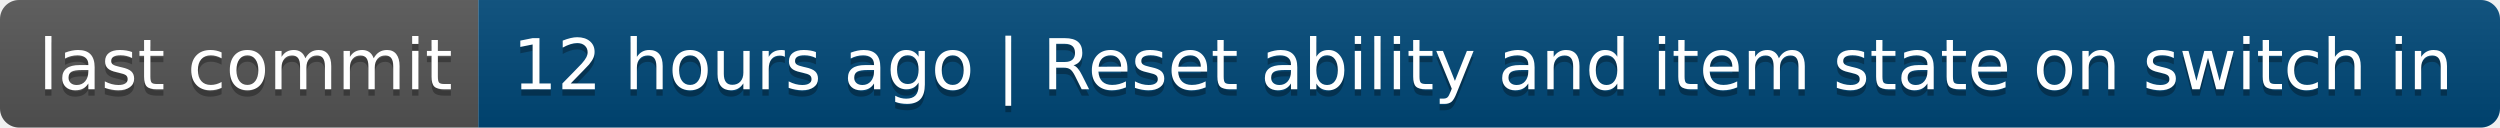
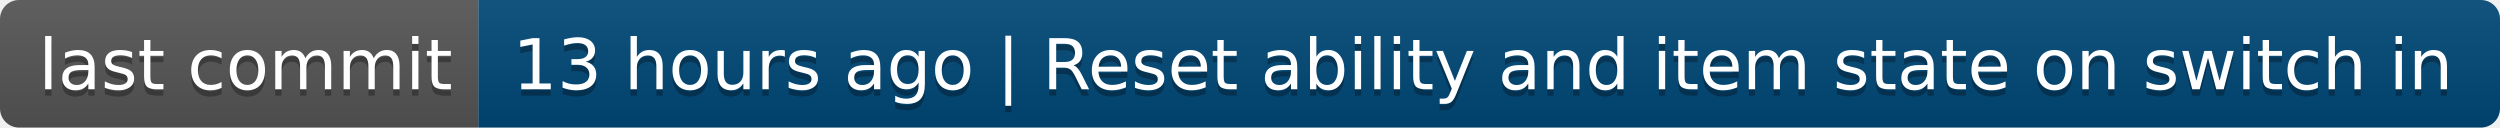
- <svg xmlns="http://www.w3.org/2000/svg" width="392" height="20" role="img" aria-label="last commit: 12 hours ago | Reset ability and item state on switch in">
+ <svg xmlns="http://www.w3.org/2000/svg" width="392" height="20" role="img" aria-label="last commit: 13 hours ago | Reset ability and item state on switch in">
  <linearGradient id="s" x2="0" y2="100%">
    <stop offset="0" stop-color="#bbb" stop-opacity=".1" />
    <stop offset="1" stop-opacity=".1" />
  </linearGradient>
  <clipPath id="r">
    <rect width="392" height="20" rx="3" fill="#fff" />
  </clipPath>
  <g clip-path="url(#r)">
    <rect width="75" height="20" fill="#555" />
    <rect x="75" width="317" height="20" fill="#004878" />
    <rect width="392" height="20" fill="url(#s)" />
  </g>
  <g fill="#fff" text-anchor="middle" font-family="Verdana,Geneva,DejaVu Sans,sans-serif" text-rendering="geometricPrecision" font-size="110">
    <text aria-hidden="true" x="385" y="150" fill="#010101" fill-opacity=".3" transform="scale(.1)" textLength="650">last commit</text>
    <text x="385" y="140" transform="scale(.1)" fill="#fff" textLength="650">last commit</text>
-     <text aria-hidden="true" x="2325" y="150" fill="#010101" fill-opacity=".3" transform="scale(.1)" textLength="3070">12 hours ago | Reset ability and item state on switch in</text>
-     <text x="2325" y="140" transform="scale(.1)" fill="#fff" textLength="3070">12 hours ago | Reset ability and item state on switch in</text>
+     <text aria-hidden="true" x="2325" y="150" fill="#010101" fill-opacity=".3" transform="scale(.1)" textLength="3070">13 hours ago | Reset ability and item state on switch in</text>
+     <text x="2325" y="140" transform="scale(.1)" fill="#fff" textLength="3070">13 hours ago | Reset ability and item state on switch in</text>
  </g>
</svg>
